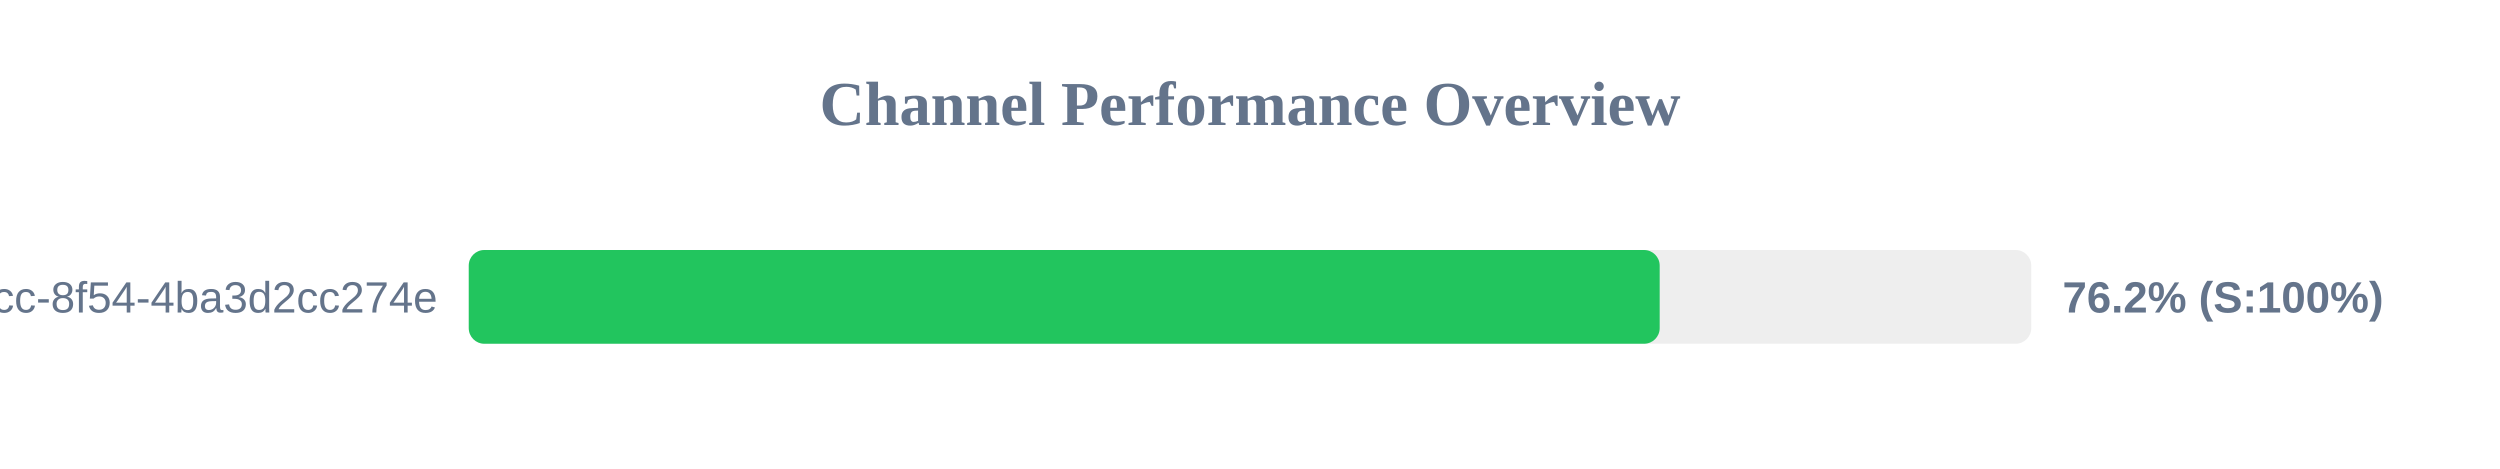
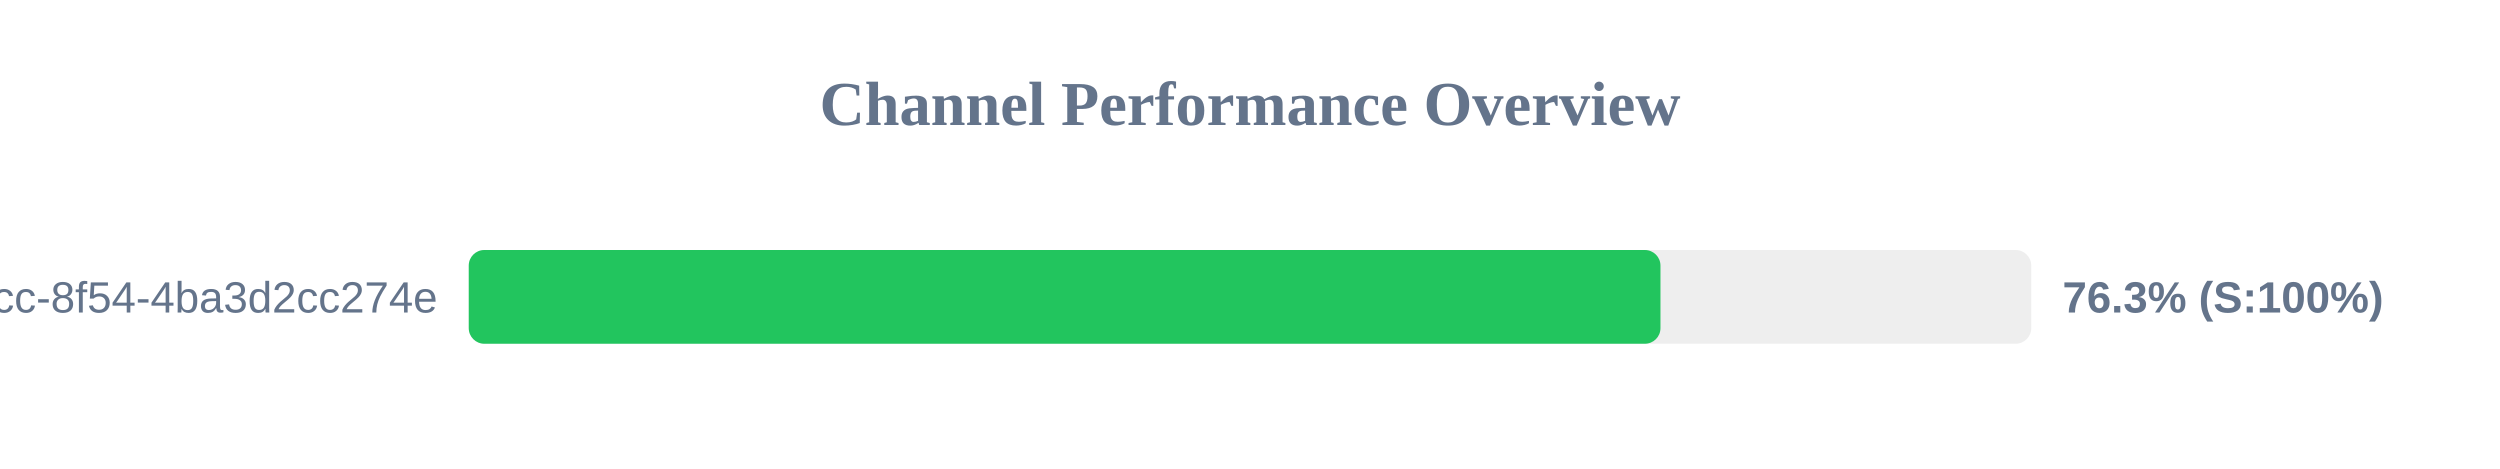
<svg xmlns="http://www.w3.org/2000/svg" width="800" height="150" version="1.1">
  <style>
        .row { font: 14px Arial; fill: #64748b; }
        .score { font: bold 14px Arial; fill: #64748b; }
    </style>
  <text x="400" y="40" text-anchor="middle" font-size="20px" font-weight="bold" fill="#64748b">Channel Performance Overview</text>
  <rect x="150" y="80" width="500" height="30" fill="#eee" rx="5" />
-   <rect x="150" y="80" width="381.1" height="30" fill="#22c55e" rx="5" />
+   <rect x="150" y="80" width="381.35" height="30" fill="#22c55e" rx="5" />
  <text x="140" y="100" text-anchor="end" class="row">?uuid=45cc0b3a-0adb-4dcc-8f54-4ba3d2cc274e</text>
-   <text x="660" y="100" text-anchor="start" class="score">76.2% (S:100%)</text>
+   <text x="660" y="100" text-anchor="start" class="score">76.3% (S:100%)</text>
</svg>
